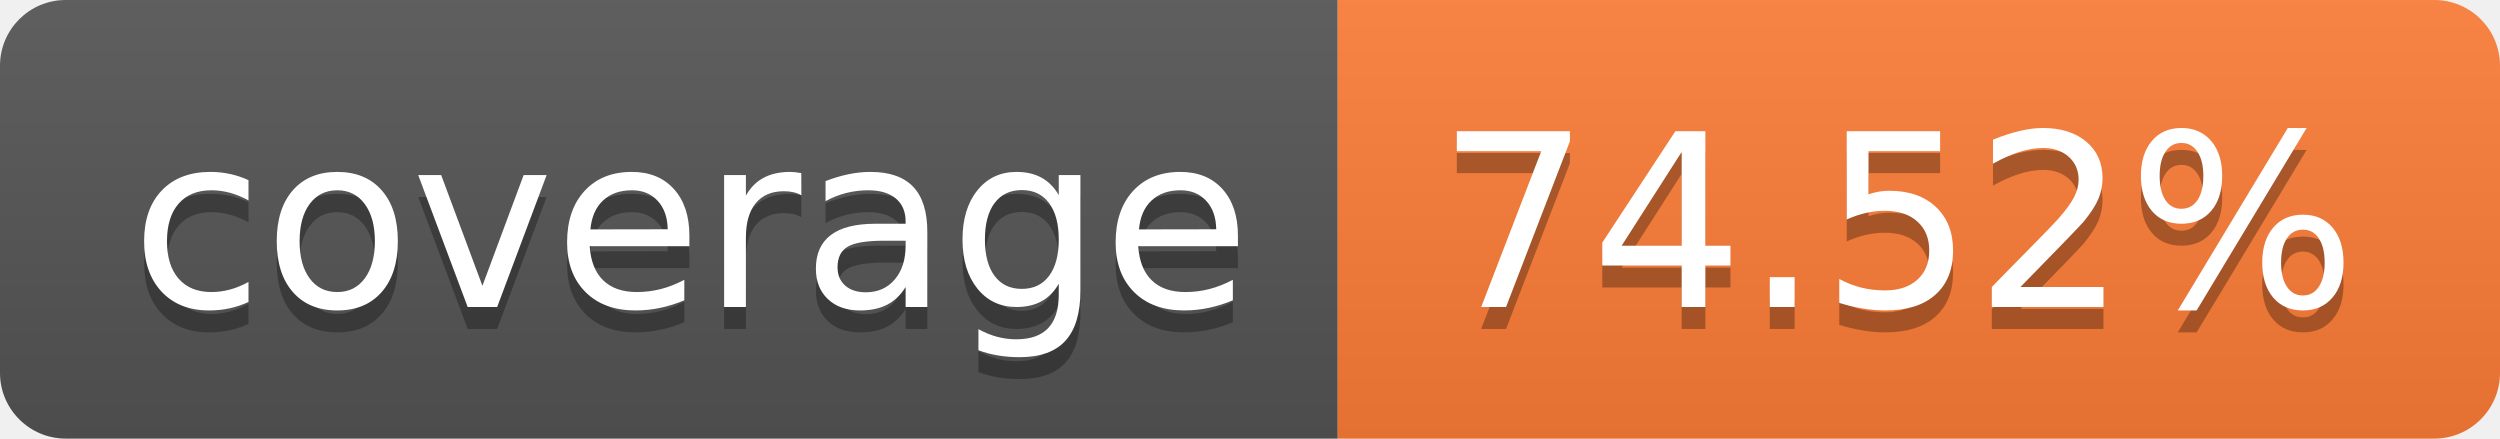
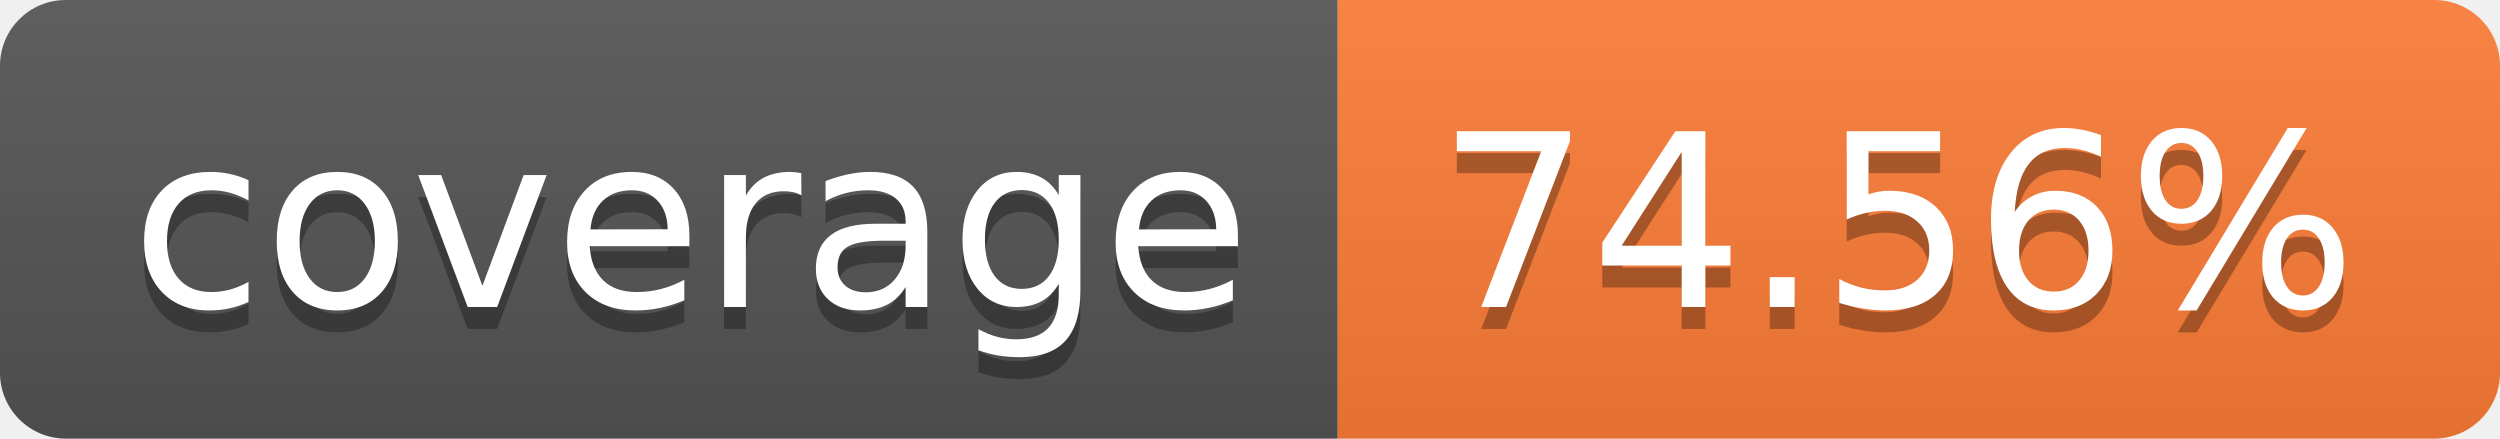
- <svg xmlns="http://www.w3.org/2000/svg" width="114" height="20" role="img" aria-label="coverage: 74.52%">
+ <svg xmlns="http://www.w3.org/2000/svg" width="114" height="20" role="img" aria-label="coverage: 74.56%">
  <linearGradient id="s" x2="0" y2="100%">
    <stop offset="0" stop-color="#bbb" stop-opacity=".1" />
    <stop offset="1" stop-opacity=".1" />
  </linearGradient>
  <clipPath id="r">
    <rect width="114" height="20" rx="3" fill="#fff" />
  </clipPath>
  <g clip-path="url(#r)">
    <rect width="61" height="20" fill="#555" />
    <rect x="61" width="53" height="20" fill="#fe7d37" />
    <rect width="114" height="20" fill="url(#s)" />
  </g>
  <g fill="#fff" text-anchor="middle" font-family="Verdana,Geneva,DejaVu Sans,sans-serif" text-rendering="geometricPrecision" font-size="110">
    <text aria-hidden="true" x="315" y="150" fill="#010101" fill-opacity=".3" transform="scale(.1)" textLength="510">coverage</text>
    <text x="315" y="140" transform="scale(.1)" fill="#fff" textLength="510">coverage</text>
-     <text aria-hidden="true" x="865" y="150" fill="#010101" fill-opacity=".3" transform="scale(.1)" textLength="430">74.52%</text>
-     <text x="865" y="140" transform="scale(.1)" fill="#fff" textLength="430">74.52%</text>
+     <text aria-hidden="true" x="865" y="150" fill="#010101" fill-opacity=".3" transform="scale(.1)" textLength="430">74.56%</text>
+     <text x="865" y="140" transform="scale(.1)" fill="#fff" textLength="430">74.56%</text>
  </g>
</svg>
